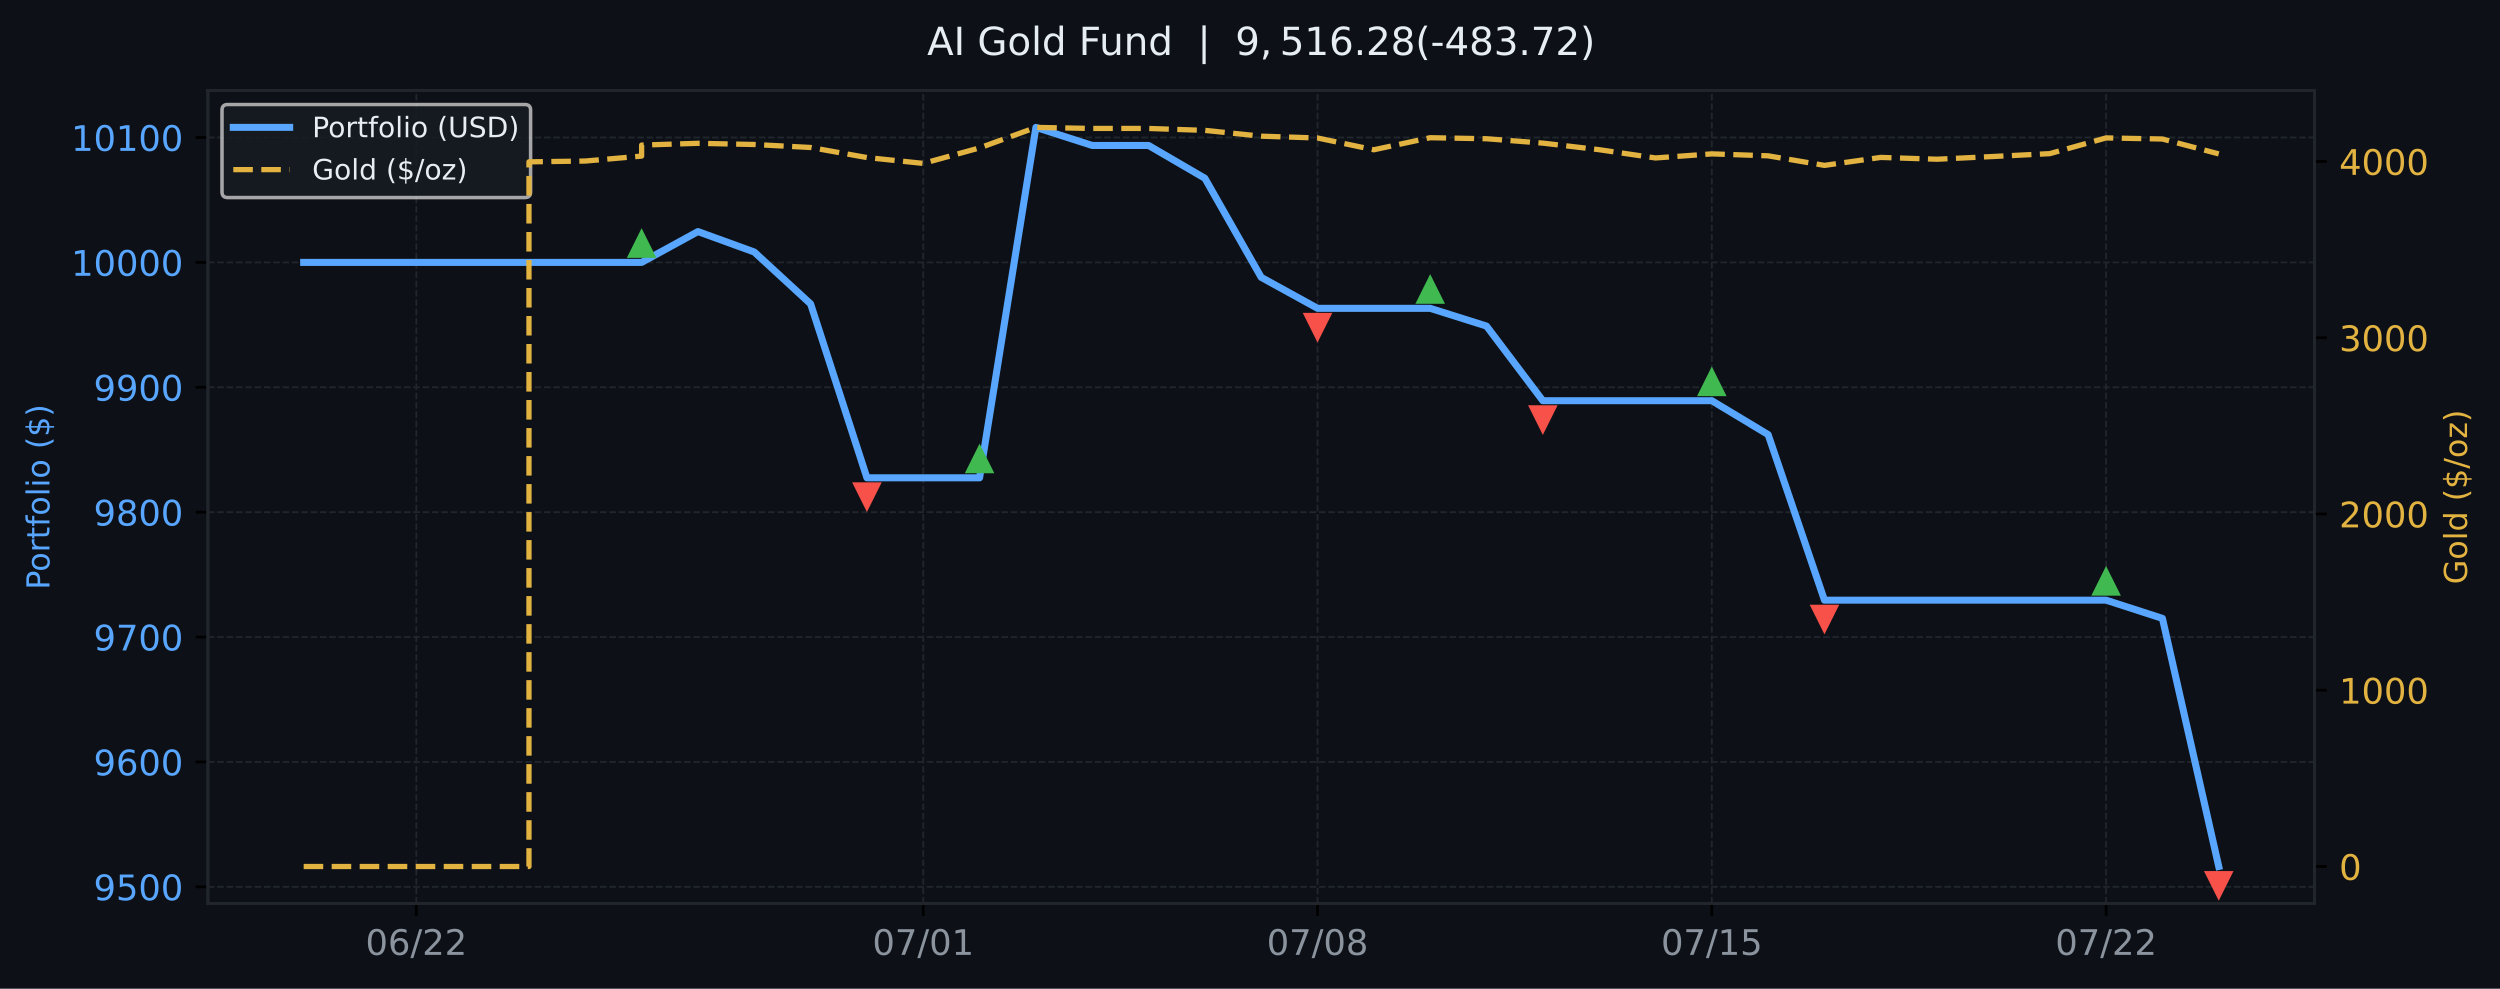
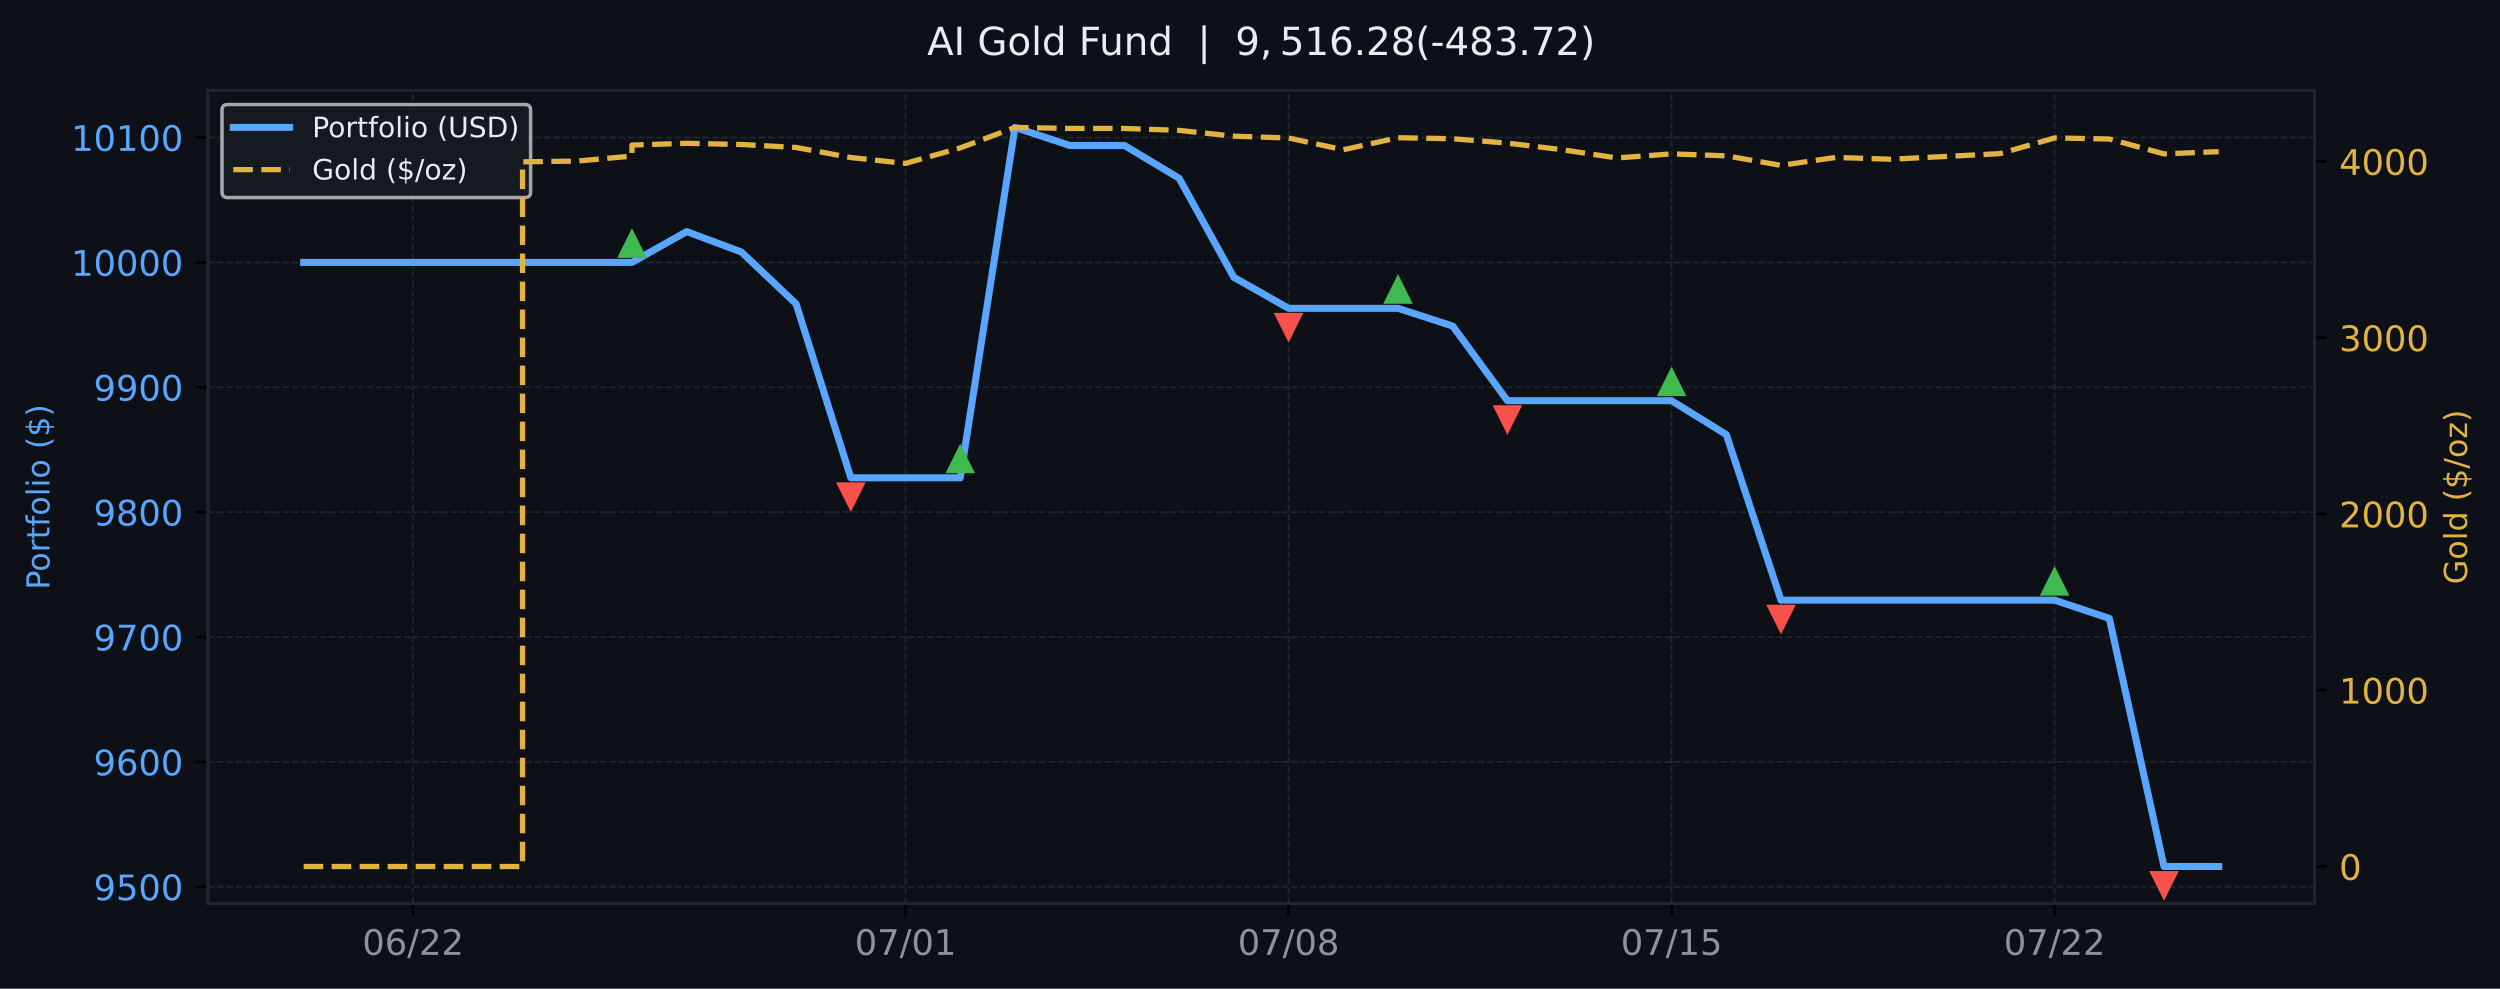
<svg xmlns="http://www.w3.org/2000/svg" xmlns:xlink="http://www.w3.org/1999/xlink" width="709.58pt" height="280.63pt" viewBox="0 0 709.58 280.63" version="1.1">
  <defs>
    <style type="text/css">*{stroke-linejoin: round; stroke-linecap: butt}</style>
  </defs>
  <g id="figure_1">
    <g id="patch_1">
      <path d="M 0 280.63  L 709.58 280.63  L 709.58 0  L 0 0  z " style="fill: #0d1117" />
    </g>
    <g id="axes_1">
      <g id="patch_2">
        <path d="M 59.013 256.43  L 656.929 256.43  L 656.929 25.67  L 59.013 25.67  z " style="fill: #0d1117" />
      </g>
      <g id="matplotlib.axis_1">
        <g id="xtick_1">
          <g id="line2d_1">
-             <path d="M 118.165 256.43  L 118.165 25.67  " clip-path="url(#p5eb14f8e40)" style="fill: none; stroke-dasharray: 1.85,0.8; stroke-dashoffset: 0; stroke: #21262d; stroke-width: 0.5" />
+             <path d="M 117.252 256.43  L 117.252 25.67  " clip-path="url(#p9e9ffd938e)" style="fill: none; stroke-dasharray: 1.85,0.8; stroke-dashoffset: 0; stroke: #21262d; stroke-width: 0.5" />
          </g>
          <g id="line2d_2">
            <defs>
-               <path id="mad73b145ce" d="M 0 0  L 0 3.5  " style="stroke: #000000; stroke-width: 0.8" />
+               <path id="m42bb57406e" d="M 0 0  L 0 3.5  " style="stroke: #000000; stroke-width: 0.8" />
            </defs>
            <g>
-               <use xlink:href="#mad73b145ce" x="118.165" y="256.43" style="stroke: #000000; stroke-width: 0.8" />
+               <use xlink:href="#m42bb57406e" x="117.252" y="256.43" style="stroke: #000000; stroke-width: 0.8" />
            </g>
          </g>
          <g id="text_1">
-             <g style="fill: #8b949e" transform="translate(103.7559 271.0277) scale(0.1 -0.1)">
+             <g style="fill: #8b949e" transform="translate(102.8424 271.0277) scale(0.1 -0.1)">
              <defs>
                <path id="DejaVuSans-13" d="M 2034 4250  Q 1547 4250 1301 3770  Q 1056 3291 1056 2328  Q 1056 1369 1301 889  Q 1547 409 2034 409  Q 2525 409 2770 889  Q 3016 1369 3016 2328  Q 3016 3291 2770 3770  Q 2525 4250 2034 4250  z M 2034 4750  Q 2819 4750 3233 4129  Q 3647 3509 3647 2328  Q 3647 1150 3233 529  Q 2819 -91 2034 -91  Q 1250 -91 836 529  Q 422 1150 422 2328  Q 422 3509 836 4129  Q 1250 4750 2034 4750  z " transform="scale(0.015625)" />
                <path id="DejaVuSans-19" d="M 2113 2584  Q 1688 2584 1439 2293  Q 1191 2003 1191 1497  Q 1191 994 1439 701  Q 1688 409 2113 409  Q 2538 409 2786 701  Q 3034 994 3034 1497  Q 3034 2003 2786 2293  Q 2538 2584 2113 2584  z M 3366 4563  L 3366 3988  Q 3128 4100 2886 4159  Q 2644 4219 2406 4219  Q 1781 4219 1451 3797  Q 1122 3375 1075 2522  Q 1259 2794 1537 2939  Q 1816 3084 2150 3084  Q 2853 3084 3261 2657  Q 3669 2231 3669 1497  Q 3669 778 3244 343  Q 2819 -91 2113 -91  Q 1303 -91 875 529  Q 447 1150 447 2328  Q 447 3434 972 4092  Q 1497 4750 2381 4750  Q 2619 4750 2861 4703  Q 3103 4656 3366 4563  z " transform="scale(0.015625)" />
                <path id="DejaVuSans-12" d="M 1625 4666  L 2156 4666  L 531 -594  L 0 -594  L 1625 4666  z " transform="scale(0.015625)" />
                <path id="DejaVuSans-15" d="M 1228 531  L 3431 531  L 3431 0  L 469 0  L 469 531  Q 828 903 1448 1529  Q 2069 2156 2228 2338  Q 2531 2678 2651 2914  Q 2772 3150 2772 3378  Q 2772 3750 2511 3984  Q 2250 4219 1831 4219  Q 1534 4219 1204 4116  Q 875 4013 500 3803  L 500 4441  Q 881 4594 1212 4672  Q 1544 4750 1819 4750  Q 2544 4750 2975 4387  Q 3406 4025 3406 3419  Q 3406 3131 3298 2873  Q 3191 2616 2906 2266  Q 2828 2175 2409 1742  Q 1991 1309 1228 531  z " transform="scale(0.015625)" />
              </defs>
              <use xlink:href="#DejaVuSans-13" />
              <use xlink:href="#DejaVuSans-19" transform="translate(63.625 0)" />
              <use xlink:href="#DejaVuSans-12" transform="translate(127.25 0)" />
              <use xlink:href="#DejaVuSans-15" transform="translate(160.9375 0)" />
              <use xlink:href="#DejaVuSans-15" transform="translate(224.5625 0)" />
            </g>
          </g>
        </g>
        <g id="xtick_2">
          <g id="line2d_3">
-             <path d="M 262.049 256.43  L 262.049 25.67  " clip-path="url(#p5eb14f8e40)" style="fill: none; stroke-dasharray: 1.85,0.8; stroke-dashoffset: 0; stroke: #21262d; stroke-width: 0.5" />
+             <path d="M 257.024 256.43  L 257.024 25.67  " clip-path="url(#p9e9ffd938e)" style="fill: none; stroke-dasharray: 1.85,0.8; stroke-dashoffset: 0; stroke: #21262d; stroke-width: 0.5" />
          </g>
          <g id="line2d_4">
            <g>
-               <use xlink:href="#mad73b145ce" x="262.049" y="256.43" style="stroke: #000000; stroke-width: 0.8" />
+               <use xlink:href="#m42bb57406e" x="257.024" y="256.43" style="stroke: #000000; stroke-width: 0.8" />
            </g>
          </g>
          <g id="text_2">
-             <g style="fill: #8b949e" transform="translate(247.6394 271.0277) scale(0.1 -0.1)">
+             <g style="fill: #8b949e" transform="translate(242.6149 271.0277) scale(0.1 -0.1)">
              <defs>
                <path id="DejaVuSans-1a" d="M 525 4666  L 3525 4666  L 3525 4397  L 1831 0  L 1172 0  L 2766 4134  L 525 4134  L 525 4666  z " transform="scale(0.015625)" />
                <path id="DejaVuSans-14" d="M 794 531  L 1825 531  L 1825 4091  L 703 3866  L 703 4441  L 1819 4666  L 2450 4666  L 2450 531  L 3481 531  L 3481 0  L 794 0  L 794 531  z " transform="scale(0.015625)" />
              </defs>
              <use xlink:href="#DejaVuSans-13" />
              <use xlink:href="#DejaVuSans-1a" transform="translate(63.625 0)" />
              <use xlink:href="#DejaVuSans-12" transform="translate(127.25 0)" />
              <use xlink:href="#DejaVuSans-13" transform="translate(160.9375 0)" />
              <use xlink:href="#DejaVuSans-14" transform="translate(224.5625 0)" />
            </g>
          </g>
        </g>
        <g id="xtick_3">
          <g id="line2d_5">
-             <path d="M 373.958 256.43  L 373.958 25.67  " clip-path="url(#p5eb14f8e40)" style="fill: none; stroke-dasharray: 1.85,0.8; stroke-dashoffset: 0; stroke: #21262d; stroke-width: 0.5" />
+             <path d="M 365.736 256.43  L 365.736 25.67  " clip-path="url(#p9e9ffd938e)" style="fill: none; stroke-dasharray: 1.85,0.8; stroke-dashoffset: 0; stroke: #21262d; stroke-width: 0.5" />
          </g>
          <g id="line2d_6">
            <g>
-               <use xlink:href="#mad73b145ce" x="373.958" y="256.43" style="stroke: #000000; stroke-width: 0.8" />
+               <use xlink:href="#m42bb57406e" x="365.736" y="256.43" style="stroke: #000000; stroke-width: 0.8" />
            </g>
          </g>
          <g id="text_3">
-             <g style="fill: #8b949e" transform="translate(359.5488 271.0277) scale(0.1 -0.1)">
+             <g style="fill: #8b949e" transform="translate(351.3269 271.0277) scale(0.1 -0.1)">
              <defs>
                <path id="DejaVuSans-1b" d="M 2034 2216  Q 1584 2216 1326 1975  Q 1069 1734 1069 1313  Q 1069 891 1326 650  Q 1584 409 2034 409  Q 2484 409 2743 651  Q 3003 894 3003 1313  Q 3003 1734 2745 1975  Q 2488 2216 2034 2216  z M 1403 2484  Q 997 2584 770 2862  Q 544 3141 544 3541  Q 544 4100 942 4425  Q 1341 4750 2034 4750  Q 2731 4750 3128 4425  Q 3525 4100 3525 3541  Q 3525 3141 3298 2862  Q 3072 2584 2669 2484  Q 3125 2378 3379 2068  Q 3634 1759 3634 1313  Q 3634 634 3220 271  Q 2806 -91 2034 -91  Q 1263 -91 848 271  Q 434 634 434 1313  Q 434 1759 690 2068  Q 947 2378 1403 2484  z M 1172 3481  Q 1172 3119 1398 2916  Q 1625 2713 2034 2713  Q 2441 2713 2670 2916  Q 2900 3119 2900 3481  Q 2900 3844 2670 4047  Q 2441 4250 2034 4250  Q 1625 4250 1398 4047  Q 1172 3844 1172 3481  z " transform="scale(0.015625)" />
              </defs>
              <use xlink:href="#DejaVuSans-13" />
              <use xlink:href="#DejaVuSans-1a" transform="translate(63.625 0)" />
              <use xlink:href="#DejaVuSans-12" transform="translate(127.25 0)" />
              <use xlink:href="#DejaVuSans-13" transform="translate(160.9375 0)" />
              <use xlink:href="#DejaVuSans-1b" transform="translate(224.5625 0)" />
            </g>
          </g>
        </g>
        <g id="xtick_4">
          <g id="line2d_7">
-             <path d="M 485.868 256.43  L 485.868 25.67  " clip-path="url(#p5eb14f8e40)" style="fill: none; stroke-dasharray: 1.85,0.8; stroke-dashoffset: 0; stroke: #21262d; stroke-width: 0.5" />
+             <path d="M 474.448 256.43  L 474.448 25.67  " clip-path="url(#p9e9ffd938e)" style="fill: none; stroke-dasharray: 1.85,0.8; stroke-dashoffset: 0; stroke: #21262d; stroke-width: 0.5" />
          </g>
          <g id="line2d_8">
            <g>
-               <use xlink:href="#mad73b145ce" x="485.868" y="256.43" style="stroke: #000000; stroke-width: 0.8" />
+               <use xlink:href="#m42bb57406e" x="474.448" y="256.43" style="stroke: #000000; stroke-width: 0.8" />
            </g>
          </g>
          <g id="text_4">
-             <g style="fill: #8b949e" transform="translate(471.4581 271.0277) scale(0.1 -0.1)">
+             <g style="fill: #8b949e" transform="translate(460.0388 271.0277) scale(0.1 -0.1)">
              <defs>
                <path id="DejaVuSans-18" d="M 691 4666  L 3169 4666  L 3169 4134  L 1269 4134  L 1269 2991  Q 1406 3038 1543 3061  Q 1681 3084 1819 3084  Q 2600 3084 3056 2656  Q 3513 2228 3513 1497  Q 3513 744 3044 326  Q 2575 -91 1722 -91  Q 1428 -91 1123 -41  Q 819 9 494 109  L 494 744  Q 775 591 1075 516  Q 1375 441 1709 441  Q 2250 441 2565 725  Q 2881 1009 2881 1497  Q 2881 1984 2565 2268  Q 2250 2553 1709 2553  Q 1456 2553 1204 2497  Q 953 2441 691 2322  L 691 4666  z " transform="scale(0.015625)" />
              </defs>
              <use xlink:href="#DejaVuSans-13" />
              <use xlink:href="#DejaVuSans-1a" transform="translate(63.625 0)" />
              <use xlink:href="#DejaVuSans-12" transform="translate(127.25 0)" />
              <use xlink:href="#DejaVuSans-14" transform="translate(160.9375 0)" />
              <use xlink:href="#DejaVuSans-18" transform="translate(224.5625 0)" />
            </g>
          </g>
        </g>
        <g id="xtick_5">
          <g id="line2d_9">
-             <path d="M 597.777 256.43  L 597.777 25.67  " clip-path="url(#p5eb14f8e40)" style="fill: none; stroke-dasharray: 1.85,0.8; stroke-dashoffset: 0; stroke: #21262d; stroke-width: 0.5" />
+             <path d="M 583.16 256.43  L 583.16 25.67  " clip-path="url(#p9e9ffd938e)" style="fill: none; stroke-dasharray: 1.85,0.8; stroke-dashoffset: 0; stroke: #21262d; stroke-width: 0.5" />
          </g>
          <g id="line2d_10">
            <g>
-               <use xlink:href="#mad73b145ce" x="597.777" y="256.43" style="stroke: #000000; stroke-width: 0.8" />
+               <use xlink:href="#m42bb57406e" x="583.16" y="256.43" style="stroke: #000000; stroke-width: 0.8" />
            </g>
          </g>
          <g id="text_5">
-             <g style="fill: #8b949e" transform="translate(583.3675 271.0277) scale(0.1 -0.1)">
+             <g style="fill: #8b949e" transform="translate(568.7508 271.0277) scale(0.1 -0.1)">
              <use xlink:href="#DejaVuSans-13" />
              <use xlink:href="#DejaVuSans-1a" transform="translate(63.625 0)" />
              <use xlink:href="#DejaVuSans-12" transform="translate(127.25 0)" />
              <use xlink:href="#DejaVuSans-15" transform="translate(160.9375 0)" />
              <use xlink:href="#DejaVuSans-15" transform="translate(224.5625 0)" />
            </g>
          </g>
        </g>
      </g>
      <g id="matplotlib.axis_2">
        <g id="ytick_1">
          <g id="line2d_11">
-             <path d="M 59.013 251.712  L 656.929 251.712  " clip-path="url(#p5eb14f8e40)" style="fill: none; stroke-dasharray: 1.85,0.8; stroke-dashoffset: 0; stroke: #21262d; stroke-width: 0.5" />
+             <path d="M 59.013 251.712  L 656.929 251.712  " clip-path="url(#p9e9ffd938e)" style="fill: none; stroke-dasharray: 1.85,0.8; stroke-dashoffset: 0; stroke: #21262d; stroke-width: 0.5" />
          </g>
          <g id="line2d_12">
            <defs>
-               <path id="mbcae3525b7" d="M 0 0  L -3.5 0  " style="stroke: #000000; stroke-width: 0.8" />
+               <path id="mc15205dccf" d="M 0 0  L -3.5 0  " style="stroke: #000000; stroke-width: 0.8" />
            </defs>
            <g>
-               <use xlink:href="#mbcae3525b7" x="59.013" y="251.712" style="stroke: #000000; stroke-width: 0.8" />
+               <use xlink:href="#mc15205dccf" x="59.013" y="251.712" style="stroke: #000000; stroke-width: 0.8" />
            </g>
          </g>
          <g id="text_6">
            <g style="fill: #58a6ff" transform="translate(26.5632 255.5106) scale(0.1 -0.1)">
              <defs>
                <path id="DejaVuSans-1c" d="M 703 97  L 703 672  Q 941 559 1184 500  Q 1428 441 1663 441  Q 2288 441 2617 861  Q 2947 1281 2994 2138  Q 2813 1869 2534 1725  Q 2256 1581 1919 1581  Q 1219 1581 811 2004  Q 403 2428 403 3163  Q 403 3881 828 4315  Q 1253 4750 1959 4750  Q 2769 4750 3195 4129  Q 3622 3509 3622 2328  Q 3622 1225 3098 567  Q 2575 -91 1691 -91  Q 1453 -91 1209 -44  Q 966 3 703 97  z M 1959 2075  Q 2384 2075 2632 2365  Q 2881 2656 2881 3163  Q 2881 3666 2632 3958  Q 2384 4250 1959 4250  Q 1534 4250 1286 3958  Q 1038 3666 1038 3163  Q 1038 2656 1286 2365  Q 1534 2075 1959 2075  z " transform="scale(0.015625)" />
              </defs>
              <use xlink:href="#DejaVuSans-1c" />
              <use xlink:href="#DejaVuSans-18" transform="translate(63.625 0)" />
              <use xlink:href="#DejaVuSans-13" transform="translate(127.25 0)" />
              <use xlink:href="#DejaVuSans-13" transform="translate(190.875 0)" />
            </g>
          </g>
        </g>
        <g id="ytick_2">
          <g id="line2d_13">
-             <path d="M 59.013 216.264  L 656.929 216.264  " clip-path="url(#p5eb14f8e40)" style="fill: none; stroke-dasharray: 1.85,0.8; stroke-dashoffset: 0; stroke: #21262d; stroke-width: 0.5" />
+             <path d="M 59.013 216.264  L 656.929 216.264  " clip-path="url(#p9e9ffd938e)" style="fill: none; stroke-dasharray: 1.85,0.8; stroke-dashoffset: 0; stroke: #21262d; stroke-width: 0.5" />
          </g>
          <g id="line2d_14">
            <g>
-               <use xlink:href="#mbcae3525b7" x="59.013" y="216.264" style="stroke: #000000; stroke-width: 0.8" />
+               <use xlink:href="#mc15205dccf" x="59.013" y="216.264" style="stroke: #000000; stroke-width: 0.8" />
            </g>
          </g>
          <g id="text_7">
            <g style="fill: #58a6ff" transform="translate(26.5632 220.0631) scale(0.1 -0.1)">
              <use xlink:href="#DejaVuSans-1c" />
              <use xlink:href="#DejaVuSans-19" transform="translate(63.625 0)" />
              <use xlink:href="#DejaVuSans-13" transform="translate(127.25 0)" />
              <use xlink:href="#DejaVuSans-13" transform="translate(190.875 0)" />
            </g>
          </g>
        </g>
        <g id="ytick_3">
          <g id="line2d_15">
-             <path d="M 59.013 180.817  L 656.929 180.817  " clip-path="url(#p5eb14f8e40)" style="fill: none; stroke-dasharray: 1.85,0.8; stroke-dashoffset: 0; stroke: #21262d; stroke-width: 0.5" />
+             <path d="M 59.013 180.817  L 656.929 180.817  " clip-path="url(#p9e9ffd938e)" style="fill: none; stroke-dasharray: 1.85,0.8; stroke-dashoffset: 0; stroke: #21262d; stroke-width: 0.5" />
          </g>
          <g id="line2d_16">
            <g>
-               <use xlink:href="#mbcae3525b7" x="59.013" y="180.817" style="stroke: #000000; stroke-width: 0.8" />
+               <use xlink:href="#mc15205dccf" x="59.013" y="180.817" style="stroke: #000000; stroke-width: 0.8" />
            </g>
          </g>
          <g id="text_8">
            <g style="fill: #58a6ff" transform="translate(26.5632 184.6156) scale(0.1 -0.1)">
              <use xlink:href="#DejaVuSans-1c" />
              <use xlink:href="#DejaVuSans-1a" transform="translate(63.625 0)" />
              <use xlink:href="#DejaVuSans-13" transform="translate(127.25 0)" />
              <use xlink:href="#DejaVuSans-13" transform="translate(190.875 0)" />
            </g>
          </g>
        </g>
        <g id="ytick_4">
          <g id="line2d_17">
-             <path d="M 59.013 145.369  L 656.929 145.369  " clip-path="url(#p5eb14f8e40)" style="fill: none; stroke-dasharray: 1.85,0.8; stroke-dashoffset: 0; stroke: #21262d; stroke-width: 0.5" />
+             <path d="M 59.013 145.369  L 656.929 145.369  " clip-path="url(#p9e9ffd938e)" style="fill: none; stroke-dasharray: 1.85,0.8; stroke-dashoffset: 0; stroke: #21262d; stroke-width: 0.5" />
          </g>
          <g id="line2d_18">
            <g>
-               <use xlink:href="#mbcae3525b7" x="59.013" y="145.369" style="stroke: #000000; stroke-width: 0.8" />
+               <use xlink:href="#mc15205dccf" x="59.013" y="145.369" style="stroke: #000000; stroke-width: 0.8" />
            </g>
          </g>
          <g id="text_9">
            <g style="fill: #58a6ff" transform="translate(26.5632 149.1681) scale(0.1 -0.1)">
              <use xlink:href="#DejaVuSans-1c" />
              <use xlink:href="#DejaVuSans-1b" transform="translate(63.625 0)" />
              <use xlink:href="#DejaVuSans-13" transform="translate(127.25 0)" />
              <use xlink:href="#DejaVuSans-13" transform="translate(190.875 0)" />
            </g>
          </g>
        </g>
        <g id="ytick_5">
          <g id="line2d_19">
-             <path d="M 59.013 109.922  L 656.929 109.922  " clip-path="url(#p5eb14f8e40)" style="fill: none; stroke-dasharray: 1.85,0.8; stroke-dashoffset: 0; stroke: #21262d; stroke-width: 0.5" />
+             <path d="M 59.013 109.922  L 656.929 109.922  " clip-path="url(#p9e9ffd938e)" style="fill: none; stroke-dasharray: 1.85,0.8; stroke-dashoffset: 0; stroke: #21262d; stroke-width: 0.5" />
          </g>
          <g id="line2d_20">
            <g>
-               <use xlink:href="#mbcae3525b7" x="59.013" y="109.922" style="stroke: #000000; stroke-width: 0.8" />
+               <use xlink:href="#mc15205dccf" x="59.013" y="109.922" style="stroke: #000000; stroke-width: 0.8" />
            </g>
          </g>
          <g id="text_10">
            <g style="fill: #58a6ff" transform="translate(26.5632 113.7206) scale(0.1 -0.1)">
              <use xlink:href="#DejaVuSans-1c" />
              <use xlink:href="#DejaVuSans-1c" transform="translate(63.625 0)" />
              <use xlink:href="#DejaVuSans-13" transform="translate(127.25 0)" />
              <use xlink:href="#DejaVuSans-13" transform="translate(190.875 0)" />
            </g>
          </g>
        </g>
        <g id="ytick_6">
          <g id="line2d_21">
-             <path d="M 59.013 74.474  L 656.929 74.474  " clip-path="url(#p5eb14f8e40)" style="fill: none; stroke-dasharray: 1.85,0.8; stroke-dashoffset: 0; stroke: #21262d; stroke-width: 0.5" />
+             <path d="M 59.013 74.474  L 656.929 74.474  " clip-path="url(#p9e9ffd938e)" style="fill: none; stroke-dasharray: 1.85,0.8; stroke-dashoffset: 0; stroke: #21262d; stroke-width: 0.5" />
          </g>
          <g id="line2d_22">
            <g>
-               <use xlink:href="#mbcae3525b7" x="59.013" y="74.474" style="stroke: #000000; stroke-width: 0.8" />
+               <use xlink:href="#mc15205dccf" x="59.013" y="74.474" style="stroke: #000000; stroke-width: 0.8" />
            </g>
          </g>
          <g id="text_11">
            <g style="fill: #58a6ff" transform="translate(20.2007 78.27312) scale(0.1 -0.1)">
              <use xlink:href="#DejaVuSans-14" />
              <use xlink:href="#DejaVuSans-13" transform="translate(63.625 0)" />
              <use xlink:href="#DejaVuSans-13" transform="translate(127.25 0)" />
              <use xlink:href="#DejaVuSans-13" transform="translate(190.875 0)" />
              <use xlink:href="#DejaVuSans-13" transform="translate(254.5 0)" />
            </g>
          </g>
        </g>
        <g id="ytick_7">
          <g id="line2d_23">
-             <path d="M 59.013 39.027  L 656.929 39.027  " clip-path="url(#p5eb14f8e40)" style="fill: none; stroke-dasharray: 1.85,0.8; stroke-dashoffset: 0; stroke: #21262d; stroke-width: 0.5" />
+             <path d="M 59.013 39.027  L 656.929 39.027  " clip-path="url(#p9e9ffd938e)" style="fill: none; stroke-dasharray: 1.85,0.8; stroke-dashoffset: 0; stroke: #21262d; stroke-width: 0.5" />
          </g>
          <g id="line2d_24">
            <g>
-               <use xlink:href="#mbcae3525b7" x="59.013" y="39.027" style="stroke: #000000; stroke-width: 0.8" />
+               <use xlink:href="#mc15205dccf" x="59.013" y="39.027" style="stroke: #000000; stroke-width: 0.8" />
            </g>
          </g>
          <g id="text_12">
            <g style="fill: #58a6ff" transform="translate(20.2007 42.82562) scale(0.1 -0.1)">
              <use xlink:href="#DejaVuSans-14" />
              <use xlink:href="#DejaVuSans-13" transform="translate(63.625 0)" />
              <use xlink:href="#DejaVuSans-14" transform="translate(127.25 0)" />
              <use xlink:href="#DejaVuSans-13" transform="translate(190.875 0)" />
              <use xlink:href="#DejaVuSans-13" transform="translate(254.5 0)" />
            </g>
          </g>
        </g>
        <g id="text_13">
          <g style="fill: #58a6ff" transform="translate(14.03859 167.3666) rotate(-90) scale(0.09 -0.09)">
            <defs>
              <path id="DejaVuSans-33" d="M 1259 4147  L 1259 2394  L 2053 2394  Q 2494 2394 2734 2622  Q 2975 2850 2975 3272  Q 2975 3691 2734 3919  Q 2494 4147 2053 4147  L 1259 4147  z M 628 4666  L 2053 4666  Q 2838 4666 3239 4311  Q 3641 3956 3641 3272  Q 3641 2581 3239 2228  Q 2838 1875 2053 1875  L 1259 1875  L 1259 0  L 628 0  L 628 4666  z " transform="scale(0.015625)" />
              <path id="DejaVuSans-52" d="M 1959 3097  Q 1497 3097 1228 2736  Q 959 2375 959 1747  Q 959 1119 1226 758  Q 1494 397 1959 397  Q 2419 397 2687 759  Q 2956 1122 2956 1747  Q 2956 2369 2687 2733  Q 2419 3097 1959 3097  z M 1959 3584  Q 2709 3584 3137 3096  Q 3566 2609 3566 1747  Q 3566 888 3137 398  Q 2709 -91 1959 -91  Q 1206 -91 779 398  Q 353 888 353 1747  Q 353 2609 779 3096  Q 1206 3584 1959 3584  z " transform="scale(0.015625)" />
              <path id="DejaVuSans-55" d="M 2631 2963  Q 2534 3019 2420 3045  Q 2306 3072 2169 3072  Q 1681 3072 1420 2755  Q 1159 2438 1159 1844  L 1159 0  L 581 0  L 581 3500  L 1159 3500  L 1159 2956  Q 1341 3275 1631 3429  Q 1922 3584 2338 3584  Q 2397 3584 2469 3576  Q 2541 3569 2628 3553  L 2631 2963  z " transform="scale(0.015625)" />
              <path id="DejaVuSans-57" d="M 1172 4494  L 1172 3500  L 2356 3500  L 2356 3053  L 1172 3053  L 1172 1153  Q 1172 725 1289 603  Q 1406 481 1766 481  L 2356 481  L 2356 0  L 1766 0  Q 1100 0 847 248  Q 594 497 594 1153  L 594 3053  L 172 3053  L 172 3500  L 594 3500  L 594 4494  L 1172 4494  z " transform="scale(0.015625)" />
              <path id="DejaVuSans-49" d="M 2375 4863  L 2375 4384  L 1825 4384  Q 1516 4384 1395 4259  Q 1275 4134 1275 3809  L 1275 3500  L 2222 3500  L 2222 3053  L 1275 3053  L 1275 0  L 697 0  L 697 3053  L 147 3053  L 147 3500  L 697 3500  L 697 3744  Q 697 4328 969 4595  Q 1241 4863 1831 4863  L 2375 4863  z " transform="scale(0.015625)" />
              <path id="DejaVuSans-4f" d="M 603 4863  L 1178 4863  L 1178 0  L 603 0  L 603 4863  z " transform="scale(0.015625)" />
              <path id="DejaVuSans-4c" d="M 603 3500  L 1178 3500  L 1178 0  L 603 0  L 603 3500  z M 603 4863  L 1178 4863  L 1178 4134  L 603 4134  L 603 4863  z " transform="scale(0.015625)" />
              <path id="DejaVuSans-3" transform="scale(0.015625)" />
              <path id="DejaVuSans-b" d="M 1984 4856  Q 1566 4138 1362 3434  Q 1159 2731 1159 2009  Q 1159 1288 1364 580  Q 1569 -128 1984 -844  L 1484 -844  Q 1016 -109 783 600  Q 550 1309 550 2009  Q 550 2706 781 3412  Q 1013 4119 1484 4856  L 1984 4856  z " transform="scale(0.015625)" />
              <path id="DejaVuSans-7" d="M 2163 -941  L 1850 -941  L 1847 0  Q 1519 6 1191 76  Q 863 147 531 288  L 531 850  Q 850 650 1176 548  Q 1503 447 1850 444  L 1850 1869  Q 1159 1981 845 2250  Q 531 2519 531 2988  Q 531 3497 872 3790  Q 1213 4084 1850 4128  L 1850 4863  L 2163 4863  L 2163 4138  Q 2453 4125 2725 4076  Q 2997 4028 3256 3944  L 3256 3397  Q 2997 3528 2723 3600  Q 2450 3672 2163 3684  L 2163 2350  Q 2872 2241 3206 1959  Q 3541 1678 3541 1191  Q 3541 663 3186 358  Q 2831 53 2163 6  L 2163 -941  z M 1850 2406  L 1850 3688  Q 1488 3647 1297 3481  Q 1106 3316 1106 3041  Q 1106 2772 1282 2622  Q 1459 2472 1850 2406  z M 2163 1806  L 2163 453  Q 2559 506 2761 678  Q 2963 850 2963 1131  Q 2963 1406 2770 1568  Q 2578 1731 2163 1806  z " transform="scale(0.015625)" />
              <path id="DejaVuSans-c" d="M 513 4856  L 1013 4856  Q 1481 4119 1714 3412  Q 1947 2706 1947 2009  Q 1947 1309 1714 600  Q 1481 -109 1013 -844  L 513 -844  Q 928 -128 1133 580  Q 1338 1288 1338 2009  Q 1338 2731 1133 3434  Q 928 4138 513 4856  z " transform="scale(0.015625)" />
            </defs>
            <use xlink:href="#DejaVuSans-33" />
            <use xlink:href="#DejaVuSans-52" transform="translate(56.73438 0)" />
            <use xlink:href="#DejaVuSans-55" transform="translate(117.9219 0)" />
            <use xlink:href="#DejaVuSans-57" transform="translate(159.0312 0)" />
            <use xlink:href="#DejaVuSans-49" transform="translate(198.2344 0)" />
            <use xlink:href="#DejaVuSans-52" transform="translate(233.4375 0)" />
            <use xlink:href="#DejaVuSans-4f" transform="translate(294.625 0)" />
            <use xlink:href="#DejaVuSans-4c" transform="translate(322.4062 0)" />
            <use xlink:href="#DejaVuSans-52" transform="translate(350.1875 0)" />
            <use xlink:href="#DejaVuSans-3" transform="translate(411.375 0)" />
            <use xlink:href="#DejaVuSans-b" transform="translate(443.1562 0)" />
            <use xlink:href="#DejaVuSans-7" transform="translate(482.1719 0)" />
            <use xlink:href="#DejaVuSans-c" transform="translate(545.7969 0)" />
          </g>
        </g>
      </g>
      <g id="line2d_25">
-         <path d="M 86.191 74.474  L 86.191 74.474  L 102.178 74.474  L 118.165 74.474  L 134.152 74.474  L 150.139 74.474  L 150.139 74.474  L 166.126 74.474  L 182.114 74.474  L 182.114 74.474  L 198.101 65.726  L 214.088 71.532  L 230.075 86.253  L 246.062 135.621  L 262.049 135.621  L 278.036 135.621  L 294.023 36.159  L 310.01 41.288  L 325.997 41.288  L 341.984 50.6  L 357.971 78.714  L 373.958 87.512  L 389.945 87.512  L 405.932 87.512  L 421.919 92.549  L 437.906 113.732  L 453.893 113.732  L 469.88 113.732  L 485.868 113.732  L 501.855 123.356  L 517.842 170.349  L 533.829 170.349  L 549.816 170.349  L 565.803 170.349  L 581.79 170.349  L 597.777 170.349  L 613.764 175.521  L 629.751 245.941  " clip-path="url(#p5eb14f8e40)" style="fill: none; stroke: #58a6ff; stroke-width: 2; stroke-linecap: square" />
+         <path d="M 86.191 74.474  L 86.191 74.474  L 101.721 74.474  L 117.252 74.474  L 132.782 74.474  L 148.312 74.474  L 148.312 74.474  L 163.843 74.474  L 179.373 74.474  L 179.373 74.474  L 194.903 65.726  L 210.433 71.532  L 225.964 86.253  L 241.494 135.621  L 257.024 135.621  L 272.555 135.621  L 288.085 36.159  L 303.615 41.288  L 319.145 41.288  L 334.676 50.6  L 350.206 78.714  L 365.736 87.512  L 381.267 87.512  L 396.797 87.512  L 412.327 92.549  L 427.857 113.732  L 443.388 113.732  L 458.918 113.732  L 474.448 113.732  L 489.978 123.356  L 505.509 170.349  L 521.039 170.349  L 536.569 170.349  L 552.1 170.349  L 567.63 170.349  L 583.16 170.349  L 598.69 175.521  L 614.221 245.941  L 629.751 245.941  " clip-path="url(#p9e9ffd938e)" style="fill: none; stroke: #58a6ff; stroke-width: 2; stroke-linecap: square" />
      </g>
      <g id="patch_3">
        <path d="M 59.013 256.43  L 59.013 25.67  " style="fill: none; stroke: #21262d; stroke-width: 0.8; stroke-linejoin: miter; stroke-linecap: square" />
      </g>
      <g id="patch_4">
        <path d="M 656.929 256.43  L 656.929 25.67  " style="fill: none; stroke: #21262d; stroke-width: 0.8; stroke-linejoin: miter; stroke-linecap: square" />
      </g>
      <g id="patch_5">
        <path d="M 59.013 256.43  L 656.929 256.43  " style="fill: none; stroke: #21262d; stroke-width: 0.8; stroke-linejoin: miter; stroke-linecap: square" />
      </g>
      <g id="patch_6">
        <path d="M 59.013 25.67  L 656.929 25.67  " style="fill: none; stroke: #21262d; stroke-width: 0.8; stroke-linejoin: miter; stroke-linecap: square" />
      </g>
      <g id="text_14">
-         <g style="fill: #3fb950" transform="translate(177.8837 71.83171) scale(0.11 -0.11)">
+         <g style="fill: #3fb950" transform="translate(175.143 71.83171) scale(0.11 -0.11)">
          <defs>
            <path id="DejaVuSans-e89" d="M 19 -788  L 2459 4113  L 4903 -788  L 19 -788  z " transform="scale(0.015625)" />
          </defs>
          <use xlink:href="#DejaVuSans-e89" />
        </g>
      </g>
      <g id="text_15">
-         <g style="fill: #f85149" transform="translate(241.8319 143.9786) scale(0.11 -0.11)">
+         <g style="fill: #f85149" transform="translate(237.2642 143.9786) scale(0.11 -0.11)">
          <defs>
            <path id="DejaVuSans-e93" d="M 19 4113  L 4903 4113  L 2459 -788  L 19 4113  z " transform="scale(0.015625)" />
          </defs>
          <use xlink:href="#DejaVuSans-e93" />
        </g>
      </g>
      <g id="text_16">
-         <g style="fill: #3fb950" transform="translate(273.806 132.9786) scale(0.11 -0.11)">
+         <g style="fill: #3fb950" transform="translate(268.3247 132.9786) scale(0.11 -0.11)">
          <use xlink:href="#DejaVuSans-e89" />
        </g>
      </g>
      <g id="text_17">
-         <g style="fill: #f85149" transform="translate(369.7283 95.8693) scale(0.11 -0.11)">
+         <g style="fill: #f85149" transform="translate(361.5064 95.8693) scale(0.11 -0.11)">
          <use xlink:href="#DejaVuSans-e93" />
        </g>
      </g>
      <g id="text_18">
-         <g style="fill: #3fb950" transform="translate(401.7024 84.8693) scale(0.11 -0.11)">
+         <g style="fill: #3fb950" transform="translate(392.567 84.8693) scale(0.11 -0.11)">
          <use xlink:href="#DejaVuSans-e89" />
        </g>
      </g>
      <g id="text_19">
-         <g style="fill: #f85149" transform="translate(433.6765 122.0898) scale(0.11 -0.11)">
+         <g style="fill: #f85149" transform="translate(423.6275 122.0898) scale(0.11 -0.11)">
          <use xlink:href="#DejaVuSans-e93" />
        </g>
      </g>
      <g id="text_20">
-         <g style="fill: #3fb950" transform="translate(481.6377 111.0898) scale(0.11 -0.11)">
+         <g style="fill: #3fb950" transform="translate(470.2183 111.0898) scale(0.11 -0.11)">
          <use xlink:href="#DejaVuSans-e89" />
        </g>
      </g>
      <g id="text_21">
-         <g style="fill: #f85149" transform="translate(513.6118 178.7065) scale(0.11 -0.11)">
+         <g style="fill: #f85149" transform="translate(501.2789 178.7065) scale(0.11 -0.11)">
          <use xlink:href="#DejaVuSans-e93" />
        </g>
      </g>
      <g id="text_22">
-         <g style="fill: #3fb950" transform="translate(593.547 167.7065) scale(0.11 -0.11)">
+         <g style="fill: #3fb950" transform="translate(578.9303 167.7065) scale(0.11 -0.11)">
          <use xlink:href="#DejaVuSans-e89" />
        </g>
      </g>
      <g id="text_23">
-         <g style="fill: #f85149" transform="translate(625.5212 254.2983) scale(0.11 -0.11)">
+         <g style="fill: #f85149" transform="translate(609.9909 254.2983) scale(0.11 -0.11)">
          <use xlink:href="#DejaVuSans-e93" />
        </g>
      </g>
      <g id="text_24">
        <g style="fill: #e6edf3" transform="translate(263.1511 15.67) scale(0.11 -0.11)">
          <defs>
            <path id="DejaVuSans-24" d="M 2188 4044  L 1331 1722  L 3047 1722  L 2188 4044  z M 1831 4666  L 2547 4666  L 4325 0  L 3669 0  L 3244 1197  L 1141 1197  L 716 0  L 50 0  L 1831 4666  z " transform="scale(0.015625)" />
            <path id="DejaVuSans-2c" d="M 628 4666  L 1259 4666  L 1259 0  L 628 0  L 628 4666  z " transform="scale(0.015625)" />
            <path id="DejaVuSans-2a" d="M 3809 666  L 3809 1919  L 2778 1919  L 2778 2438  L 4434 2438  L 4434 434  Q 4069 175 3628 42  Q 3188 -91 2688 -91  Q 1594 -91 976 548  Q 359 1188 359 2328  Q 359 3472 976 4111  Q 1594 4750 2688 4750  Q 3144 4750 3555 4637  Q 3966 4525 4313 4306  L 4313 3634  Q 3963 3931 3569 4081  Q 3175 4231 2741 4231  Q 1884 4231 1454 3753  Q 1025 3275 1025 2328  Q 1025 1384 1454 906  Q 1884 428 2741 428  Q 3075 428 3337 486  Q 3600 544 3809 666  z " transform="scale(0.015625)" />
            <path id="DejaVuSans-47" d="M 2906 2969  L 2906 4863  L 3481 4863  L 3481 0  L 2906 0  L 2906 525  Q 2725 213 2448 61  Q 2172 -91 1784 -91  Q 1150 -91 751 415  Q 353 922 353 1747  Q 353 2572 751 3078  Q 1150 3584 1784 3584  Q 2172 3584 2448 3432  Q 2725 3281 2906 2969  z M 947 1747  Q 947 1113 1208 752  Q 1469 391 1925 391  Q 2381 391 2643 752  Q 2906 1113 2906 1747  Q 2906 2381 2643 2742  Q 2381 3103 1925 3103  Q 1469 3103 1208 2742  Q 947 2381 947 1747  z " transform="scale(0.015625)" />
            <path id="DejaVuSans-29" d="M 628 4666  L 3309 4666  L 3309 4134  L 1259 4134  L 1259 2759  L 3109 2759  L 3109 2228  L 1259 2228  L 1259 0  L 628 0  L 628 4666  z " transform="scale(0.015625)" />
            <path id="DejaVuSans-58" d="M 544 1381  L 544 3500  L 1119 3500  L 1119 1403  Q 1119 906 1312 657  Q 1506 409 1894 409  Q 2359 409 2629 706  Q 2900 1003 2900 1516  L 2900 3500  L 3475 3500  L 3475 0  L 2900 0  L 2900 538  Q 2691 219 2414 64  Q 2138 -91 1772 -91  Q 1169 -91 856 284  Q 544 659 544 1381  z M 1991 3584  L 1991 3584  z " transform="scale(0.015625)" />
            <path id="DejaVuSans-51" d="M 3513 2113  L 3513 0  L 2938 0  L 2938 2094  Q 2938 2591 2744 2837  Q 2550 3084 2163 3084  Q 1697 3084 1428 2787  Q 1159 2491 1159 1978  L 1159 0  L 581 0  L 581 3500  L 1159 3500  L 1159 2956  Q 1366 3272 1645 3428  Q 1925 3584 2291 3584  Q 2894 3584 3203 3211  Q 3513 2838 3513 2113  z " transform="scale(0.015625)" />
            <path id="DejaVuSans-5f" d="M 1344 4891  L 1344 -1509  L 813 -1509  L 813 4891  L 1344 4891  z " transform="scale(0.015625)" />
            <path id="DejaVuSans-f" d="M 750 794  L 1409 794  L 1409 256  L 897 -744  L 494 -744  L 750 256  L 750 794  z " transform="scale(0.015625)" />
            <path id="DejaVuSans-11" d="M 684 794  L 1344 794  L 1344 0  L 684 0  L 684 794  z " transform="scale(0.015625)" />
            <path id="DejaVuSans-10" d="M 313 2009  L 1997 2009  L 1997 1497  L 313 1497  L 313 2009  z " transform="scale(0.015625)" />
            <path id="DejaVuSans-17" d="M 2419 4116  L 825 1625  L 2419 1625  L 2419 4116  z M 2253 4666  L 3047 4666  L 3047 1625  L 3713 1625  L 3713 1100  L 3047 1100  L 3047 0  L 2419 0  L 2419 1100  L 313 1100  L 313 1709  L 2253 4666  z " transform="scale(0.015625)" />
            <path id="DejaVuSans-16" d="M 2597 2516  Q 3050 2419 3304 2112  Q 3559 1806 3559 1356  Q 3559 666 3084 287  Q 2609 -91 1734 -91  Q 1441 -91 1130 -33  Q 819 25 488 141  L 488 750  Q 750 597 1062 519  Q 1375 441 1716 441  Q 2309 441 2620 675  Q 2931 909 2931 1356  Q 2931 1769 2642 2001  Q 2353 2234 1838 2234  L 1294 2234  L 1294 2753  L 1863 2753  Q 2328 2753 2575 2939  Q 2822 3125 2822 3475  Q 2822 3834 2567 4026  Q 2313 4219 1838 4219  Q 1578 4219 1281 4162  Q 984 4106 628 3988  L 628 4550  Q 988 4650 1302 4700  Q 1616 4750 1894 4750  Q 2613 4750 3031 4423  Q 3450 4097 3450 3541  Q 3450 3153 3228 2886  Q 3006 2619 2597 2516  z " transform="scale(0.015625)" />
          </defs>
          <use xlink:href="#DejaVuSans-24" transform="translate(0 0.578125)" />
          <use xlink:href="#DejaVuSans-2c" transform="translate(68.4082 0.578125)" />
          <use xlink:href="#DejaVuSans-3" transform="translate(97.90039 0.578125)" />
          <use xlink:href="#DejaVuSans-2a" transform="translate(129.6875 0.578125)" />
          <use xlink:href="#DejaVuSans-52" transform="translate(207.1777 0.578125)" />
          <use xlink:href="#DejaVuSans-4f" transform="translate(268.3594 0.578125)" />
          <use xlink:href="#DejaVuSans-47" transform="translate(296.1426 0.578125)" />
          <use xlink:href="#DejaVuSans-3" transform="translate(359.6191 0.578125)" />
          <use xlink:href="#DejaVuSans-29" transform="translate(391.4062 0.578125)" />
          <use xlink:href="#DejaVuSans-58" transform="translate(443.9258 0.578125)" />
          <use xlink:href="#DejaVuSans-51" transform="translate(507.3047 0.578125)" />
          <use xlink:href="#DejaVuSans-47" transform="translate(570.6836 0.578125)" />
          <use xlink:href="#DejaVuSans-3" transform="translate(634.1602 0.578125)" />
          <use xlink:href="#DejaVuSans-3" transform="translate(665.9473 0.578125)" />
          <use xlink:href="#DejaVuSans-5f" transform="translate(697.7344 0.578125)" />
          <use xlink:href="#DejaVuSans-3" transform="translate(731.4258 0.578125)" />
          <use xlink:href="#DejaVuSans-3" transform="translate(763.2129 0.578125)" />
          <use xlink:href="#DejaVuSans-1c" transform="translate(795 0.578125)" />
          <use xlink:href="#DejaVuSans-f" transform="translate(858.623 0.578125)" />
          <use xlink:href="#DejaVuSans-18" transform="translate(909.8926 0.578125)" />
          <use xlink:href="#DejaVuSans-14" transform="translate(973.5156 0.578125)" />
          <use xlink:href="#DejaVuSans-19" transform="translate(1037.139 0.578125)" />
          <use xlink:href="#DejaVuSans-11" transform="translate(1100.762 0.578125)" />
          <use xlink:href="#DejaVuSans-15" transform="translate(1132.549 0.578125)" />
          <use xlink:href="#DejaVuSans-1b" transform="translate(1196.172 0.578125)" />
          <use xlink:href="#DejaVuSans-b" transform="translate(1259.795 0.578125)" />
          <use xlink:href="#DejaVuSans-10" transform="translate(1298.809 0.578125)" />
          <use xlink:href="#DejaVuSans-17" transform="translate(1334.893 0.578125)" />
          <use xlink:href="#DejaVuSans-1b" transform="translate(1398.516 0.578125)" />
          <use xlink:href="#DejaVuSans-16" transform="translate(1462.139 0.578125)" />
          <use xlink:href="#DejaVuSans-11" transform="translate(1525.762 0.578125)" />
          <use xlink:href="#DejaVuSans-1a" transform="translate(1557.549 0.578125)" />
          <use xlink:href="#DejaVuSans-15" transform="translate(1621.172 0.578125)" />
          <use xlink:href="#DejaVuSans-c" transform="translate(1684.795 0.578125)" />
        </g>
      </g>
      <g id="legend_1">
        <g id="patch_7">
          <path d="M 64.613 56.071  L 149.002 56.071  Q 150.602 56.071 150.602 54.471  L 150.602 31.27  Q 150.602 29.67 149.002 29.67  L 64.613 29.67  Q 63.013 29.67 63.013 31.27  L 63.013 54.471  Q 63.013 56.071 64.613 56.071  z " style="fill: #161b22; opacity: 0.8; stroke: #cccccc; stroke-linejoin: miter" />
        </g>
        <g id="line2d_26">
          <path d="M 66.213 36.149  L 74.213 36.149  L 82.213 36.149  " style="fill: none; stroke: #58a6ff; stroke-width: 2; stroke-linecap: square" />
        </g>
        <g id="text_25">
          <g style="fill: #e6edf3" transform="translate(88.6132 38.94875) scale(0.08 -0.08)">
            <defs>
              <path id="DejaVuSans-38" d="M 556 4666  L 1191 4666  L 1191 1831  Q 1191 1081 1462 751  Q 1734 422 2344 422  Q 2950 422 3222 751  Q 3494 1081 3494 1831  L 3494 4666  L 4128 4666  L 4128 1753  Q 4128 841 3676 375  Q 3225 -91 2344 -91  Q 1459 -91 1007 375  Q 556 841 556 1753  L 556 4666  z " transform="scale(0.015625)" />
              <path id="DejaVuSans-36" d="M 3425 4513  L 3425 3897  Q 3066 4069 2747 4153  Q 2428 4238 2131 4238  Q 1616 4238 1336 4038  Q 1056 3838 1056 3469  Q 1056 3159 1242 3001  Q 1428 2844 1947 2747  L 2328 2669  Q 3034 2534 3370 2195  Q 3706 1856 3706 1288  Q 3706 609 3251 259  Q 2797 -91 1919 -91  Q 1588 -91 1214 -16  Q 841 59 441 206  L 441 856  Q 825 641 1194 531  Q 1563 422 1919 422  Q 2459 422 2753 634  Q 3047 847 3047 1241  Q 3047 1584 2836 1778  Q 2625 1972 2144 2069  L 1759 2144  Q 1053 2284 737 2584  Q 422 2884 422 3419  Q 422 4038 858 4394  Q 1294 4750 2059 4750  Q 2388 4750 2728 4690  Q 3069 4631 3425 4513  z " transform="scale(0.015625)" />
              <path id="DejaVuSans-27" d="M 1259 4147  L 1259 519  L 2022 519  Q 2988 519 3436 956  Q 3884 1394 3884 2338  Q 3884 3275 3436 3711  Q 2988 4147 2022 4147  L 1259 4147  z M 628 4666  L 1925 4666  Q 3281 4666 3915 4102  Q 4550 3538 4550 2338  Q 4550 1131 3912 565  Q 3275 0 1925 0  L 628 0  L 628 4666  z " transform="scale(0.015625)" />
            </defs>
            <use xlink:href="#DejaVuSans-33" />
            <use xlink:href="#DejaVuSans-52" transform="translate(56.73438 0)" />
            <use xlink:href="#DejaVuSans-55" transform="translate(117.9219 0)" />
            <use xlink:href="#DejaVuSans-57" transform="translate(159.0312 0)" />
            <use xlink:href="#DejaVuSans-49" transform="translate(198.2344 0)" />
            <use xlink:href="#DejaVuSans-52" transform="translate(233.4375 0)" />
            <use xlink:href="#DejaVuSans-4f" transform="translate(294.625 0)" />
            <use xlink:href="#DejaVuSans-4c" transform="translate(322.4062 0)" />
            <use xlink:href="#DejaVuSans-52" transform="translate(350.1875 0)" />
            <use xlink:href="#DejaVuSans-3" transform="translate(411.375 0)" />
            <use xlink:href="#DejaVuSans-b" transform="translate(443.1562 0)" />
            <use xlink:href="#DejaVuSans-38" transform="translate(482.1719 0)" />
            <use xlink:href="#DejaVuSans-36" transform="translate(555.3594 0)" />
            <use xlink:href="#DejaVuSans-27" transform="translate(618.8438 0)" />
            <use xlink:href="#DejaVuSans-c" transform="translate(695.8438 0)" />
          </g>
        </g>
        <g id="line2d_27">
          <path d="M 66.213 48.149  L 74.213 48.149  L 82.213 48.149  " style="fill: none; stroke-dasharray: 5.55,2.4; stroke-dashoffset: 0; stroke: #e3b341; stroke-width: 1.5" />
        </g>
        <g id="text_26">
          <g style="fill: #e6edf3" transform="translate(88.6132 50.94938) scale(0.08 -0.08)">
            <defs>
              <path id="DejaVuSans-5d" d="M 353 3500  L 3084 3500  L 3084 2975  L 922 459  L 3084 459  L 3084 0  L 275 0  L 275 525  L 2438 3041  L 353 3041  L 353 3500  z " transform="scale(0.015625)" />
            </defs>
            <use xlink:href="#DejaVuSans-2a" />
            <use xlink:href="#DejaVuSans-52" transform="translate(77.48438 0)" />
            <use xlink:href="#DejaVuSans-4f" transform="translate(138.6719 0)" />
            <use xlink:href="#DejaVuSans-47" transform="translate(166.4531 0)" />
            <use xlink:href="#DejaVuSans-3" transform="translate(229.9375 0)" />
            <use xlink:href="#DejaVuSans-b" transform="translate(261.7188 0)" />
            <use xlink:href="#DejaVuSans-7" transform="translate(300.7344 0)" />
            <use xlink:href="#DejaVuSans-12" transform="translate(364.3594 0)" />
            <use xlink:href="#DejaVuSans-52" transform="translate(398.0469 0)" />
            <use xlink:href="#DejaVuSans-5d" transform="translate(459.2344 0)" />
            <use xlink:href="#DejaVuSans-c" transform="translate(511.7188 0)" />
          </g>
        </g>
      </g>
    </g>
    <g id="axes_2">
      <g id="matplotlib.axis_3">
        <g id="ytick_8">
          <g id="line2d_28">
            <defs>
-               <path id="mef7e682aa0" d="M 0 0  L 3.5 0  " style="stroke: #000000; stroke-width: 0.8" />
+               <path id="ma21521dc55" d="M 0 0  L 3.5 0  " style="stroke: #000000; stroke-width: 0.8" />
            </defs>
            <g>
-               <use xlink:href="#mef7e682aa0" x="656.929" y="245.941" style="stroke: #000000; stroke-width: 0.8" />
+               <use xlink:href="#ma21521dc55" x="656.929" y="245.941" style="stroke: #000000; stroke-width: 0.8" />
            </g>
          </g>
          <g id="text_27">
            <g style="fill: #e3b341" transform="translate(663.929 249.7397) scale(0.1 -0.1)">
              <use xlink:href="#DejaVuSans-13" />
            </g>
          </g>
        </g>
        <g id="ytick_9">
          <g id="line2d_29">
            <g>
-               <use xlink:href="#mef7e682aa0" x="656.929" y="195.913" style="stroke: #000000; stroke-width: 0.8" />
+               <use xlink:href="#ma21521dc55" x="656.929" y="195.913" style="stroke: #000000; stroke-width: 0.8" />
            </g>
          </g>
          <g id="text_28">
            <g style="fill: #e3b341" transform="translate(663.929 199.7119) scale(0.1 -0.1)">
              <use xlink:href="#DejaVuSans-14" />
              <use xlink:href="#DejaVuSans-13" transform="translate(63.625 0)" />
              <use xlink:href="#DejaVuSans-13" transform="translate(127.25 0)" />
              <use xlink:href="#DejaVuSans-13" transform="translate(190.875 0)" />
            </g>
          </g>
        </g>
        <g id="ytick_10">
          <g id="line2d_30">
            <g>
-               <use xlink:href="#mef7e682aa0" x="656.929" y="145.885" style="stroke: #000000; stroke-width: 0.8" />
+               <use xlink:href="#ma21521dc55" x="656.929" y="145.885" style="stroke: #000000; stroke-width: 0.8" />
            </g>
          </g>
          <g id="text_29">
            <g style="fill: #e3b341" transform="translate(663.929 149.684) scale(0.1 -0.1)">
              <use xlink:href="#DejaVuSans-15" />
              <use xlink:href="#DejaVuSans-13" transform="translate(63.625 0)" />
              <use xlink:href="#DejaVuSans-13" transform="translate(127.25 0)" />
              <use xlink:href="#DejaVuSans-13" transform="translate(190.875 0)" />
            </g>
          </g>
        </g>
        <g id="ytick_11">
          <g id="line2d_31">
            <g>
-               <use xlink:href="#mef7e682aa0" x="656.929" y="95.857" style="stroke: #000000; stroke-width: 0.8" />
+               <use xlink:href="#ma21521dc55" x="656.929" y="95.857" style="stroke: #000000; stroke-width: 0.8" />
            </g>
          </g>
          <g id="text_30">
            <g style="fill: #e3b341" transform="translate(663.929 99.65615) scale(0.1 -0.1)">
              <use xlink:href="#DejaVuSans-16" />
              <use xlink:href="#DejaVuSans-13" transform="translate(63.625 0)" />
              <use xlink:href="#DejaVuSans-13" transform="translate(127.25 0)" />
              <use xlink:href="#DejaVuSans-13" transform="translate(190.875 0)" />
            </g>
          </g>
        </g>
        <g id="ytick_12">
          <g id="line2d_32">
            <g>
-               <use xlink:href="#mef7e682aa0" x="656.929" y="45.829" style="stroke: #000000; stroke-width: 0.8" />
+               <use xlink:href="#ma21521dc55" x="656.929" y="45.829" style="stroke: #000000; stroke-width: 0.8" />
            </g>
          </g>
          <g id="text_31">
            <g style="fill: #e3b341" transform="translate(663.929 49.6283) scale(0.1 -0.1)">
              <use xlink:href="#DejaVuSans-17" />
              <use xlink:href="#DejaVuSans-13" transform="translate(63.625 0)" />
              <use xlink:href="#DejaVuSans-13" transform="translate(127.25 0)" />
              <use xlink:href="#DejaVuSans-13" transform="translate(190.875 0)" />
            </g>
          </g>
        </g>
        <g id="text_32">
          <g style="fill: #e3b341" transform="translate(700.2176 165.833) rotate(-90) scale(0.09 -0.09)">
            <use xlink:href="#DejaVuSans-2a" />
            <use xlink:href="#DejaVuSans-52" transform="translate(77.48438 0)" />
            <use xlink:href="#DejaVuSans-4f" transform="translate(138.6719 0)" />
            <use xlink:href="#DejaVuSans-47" transform="translate(166.4531 0)" />
            <use xlink:href="#DejaVuSans-3" transform="translate(229.9375 0)" />
            <use xlink:href="#DejaVuSans-b" transform="translate(261.7188 0)" />
            <use xlink:href="#DejaVuSans-7" transform="translate(300.7344 0)" />
            <use xlink:href="#DejaVuSans-12" transform="translate(364.3594 0)" />
            <use xlink:href="#DejaVuSans-52" transform="translate(398.0469 0)" />
            <use xlink:href="#DejaVuSans-5d" transform="translate(459.2344 0)" />
            <use xlink:href="#DejaVuSans-c" transform="translate(511.7188 0)" />
          </g>
        </g>
      </g>
      <g id="line2d_33">
-         <path d="M 86.191 245.941  L 86.191 245.941  L 102.178 245.941  L 118.165 245.941  L 134.152 245.941  L 150.139 245.941  L 150.139 45.935  L 166.126 45.709  L 182.114 44.304  L 182.114 41.182  L 198.101 40.677  L 214.088 41.012  L 230.075 41.862  L 246.062 44.714  L 262.049 46.38  L 278.036 41.982  L 294.023 36.159  L 310.01 36.459  L 325.997 36.459  L 341.984 37.005  L 357.971 38.65  L 373.958 39.166  L 389.945 42.508  L 405.932 39.086  L 421.919 39.381  L 437.906 40.622  L 453.893 42.488  L 469.88 44.834  L 485.868 43.673  L 501.855 44.229  L 517.842 46.94  L 533.829 44.679  L 549.816 45.194  L 565.803 44.414  L 581.79 43.608  L 597.777 39.146  L 613.764 39.456  L 629.751 43.678  " clip-path="url(#p5eb14f8e40)" style="fill: none; stroke-dasharray: 5.55,2.4; stroke-dashoffset: 0; stroke: #e3b341; stroke-width: 1.5" />
+         <path d="M 86.191 245.941  L 86.191 245.941  L 101.721 245.941  L 117.252 245.941  L 132.782 245.941  L 148.312 245.941  L 148.312 45.935  L 163.843 45.709  L 179.373 44.304  L 179.373 41.182  L 194.903 40.677  L 210.433 41.012  L 225.964 41.862  L 241.494 44.714  L 257.024 46.38  L 272.555 41.982  L 288.085 36.159  L 303.615 36.459  L 319.145 36.459  L 334.676 37.005  L 350.206 38.65  L 365.736 39.166  L 381.267 42.508  L 396.797 39.086  L 412.327 39.381  L 427.857 40.622  L 443.388 42.488  L 458.918 44.834  L 474.448 43.673  L 489.978 44.229  L 505.509 46.94  L 521.039 44.679  L 536.569 45.194  L 552.1 44.414  L 567.63 43.608  L 583.16 39.146  L 598.69 39.456  L 614.221 43.678  L 629.751 43.043  " clip-path="url(#p9e9ffd938e)" style="fill: none; stroke-dasharray: 5.55,2.4; stroke-dashoffset: 0; stroke: #e3b341; stroke-width: 1.5" />
      </g>
      <g id="patch_8">
        <path d="M 59.013 256.43  L 59.013 25.67  " style="fill: none; stroke: #21262d; stroke-width: 0.8; stroke-linejoin: miter; stroke-linecap: square" />
      </g>
      <g id="patch_9">
        <path d="M 656.929 256.43  L 656.929 25.67  " style="fill: none; stroke: #21262d; stroke-width: 0.8; stroke-linejoin: miter; stroke-linecap: square" />
      </g>
      <g id="patch_10">
        <path d="M 59.013 256.43  L 656.929 256.43  " style="fill: none; stroke: #21262d; stroke-width: 0.8; stroke-linejoin: miter; stroke-linecap: square" />
      </g>
      <g id="patch_11">
        <path d="M 59.013 25.67  L 656.929 25.67  " style="fill: none; stroke: #21262d; stroke-width: 0.8; stroke-linejoin: miter; stroke-linecap: square" />
      </g>
    </g>
  </g>
  <defs>
-     <clipPath id="p5eb14f8e40">
+     <clipPath id="p9e9ffd938e">
      <rect x="59.013" y="25.67" width="597.916" height="230.76" />
    </clipPath>
  </defs>
</svg>
